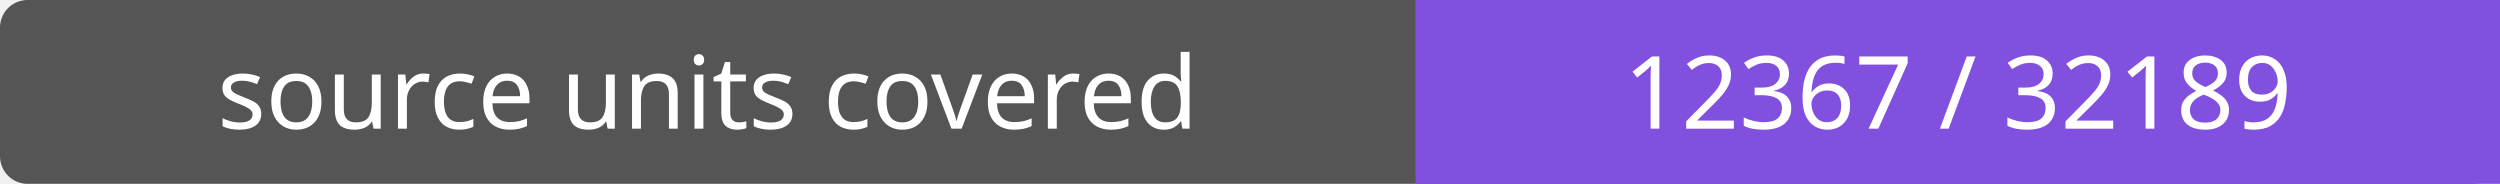
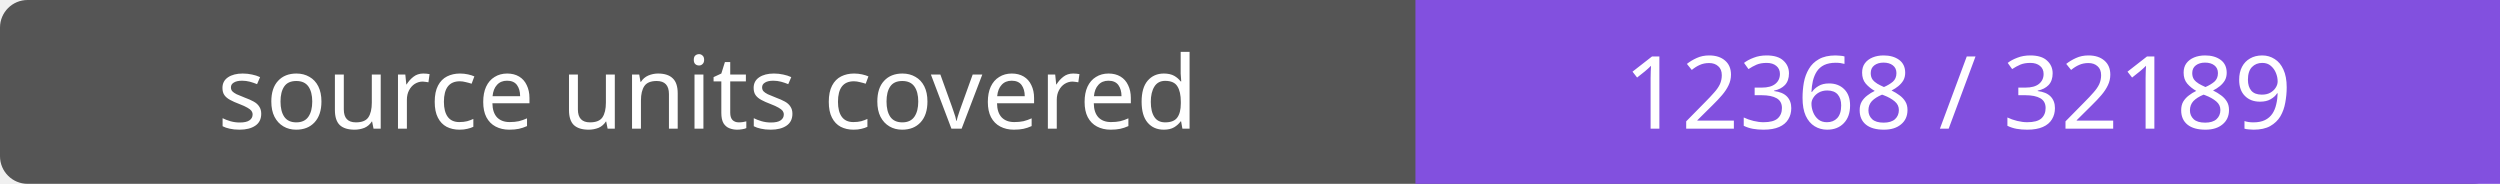
- <svg xmlns="http://www.w3.org/2000/svg" width="272" height="20" role="img" aria-label="source units covered: 12367 / 32189">
+ <svg xmlns="http://www.w3.org/2000/svg" width="272" height="20" role="img" aria-label="source units covered: 12368 / 32189">
  <rect width="272" height="20" rx="3" fill="#555" />
  <path fill="#8250df" d="M154 0h118v20H154z" />
  <g fill="#fff" text-anchor="middle" font-family="Verdana,sans-serif" font-size="11">
    <text x="77.0" y="14">source units covered</text>
-     <text x="213.0" y="14">12367 / 32189</text>
+     <text x="213.0" y="14">12368 / 32189</text>
  </g>
</svg>
